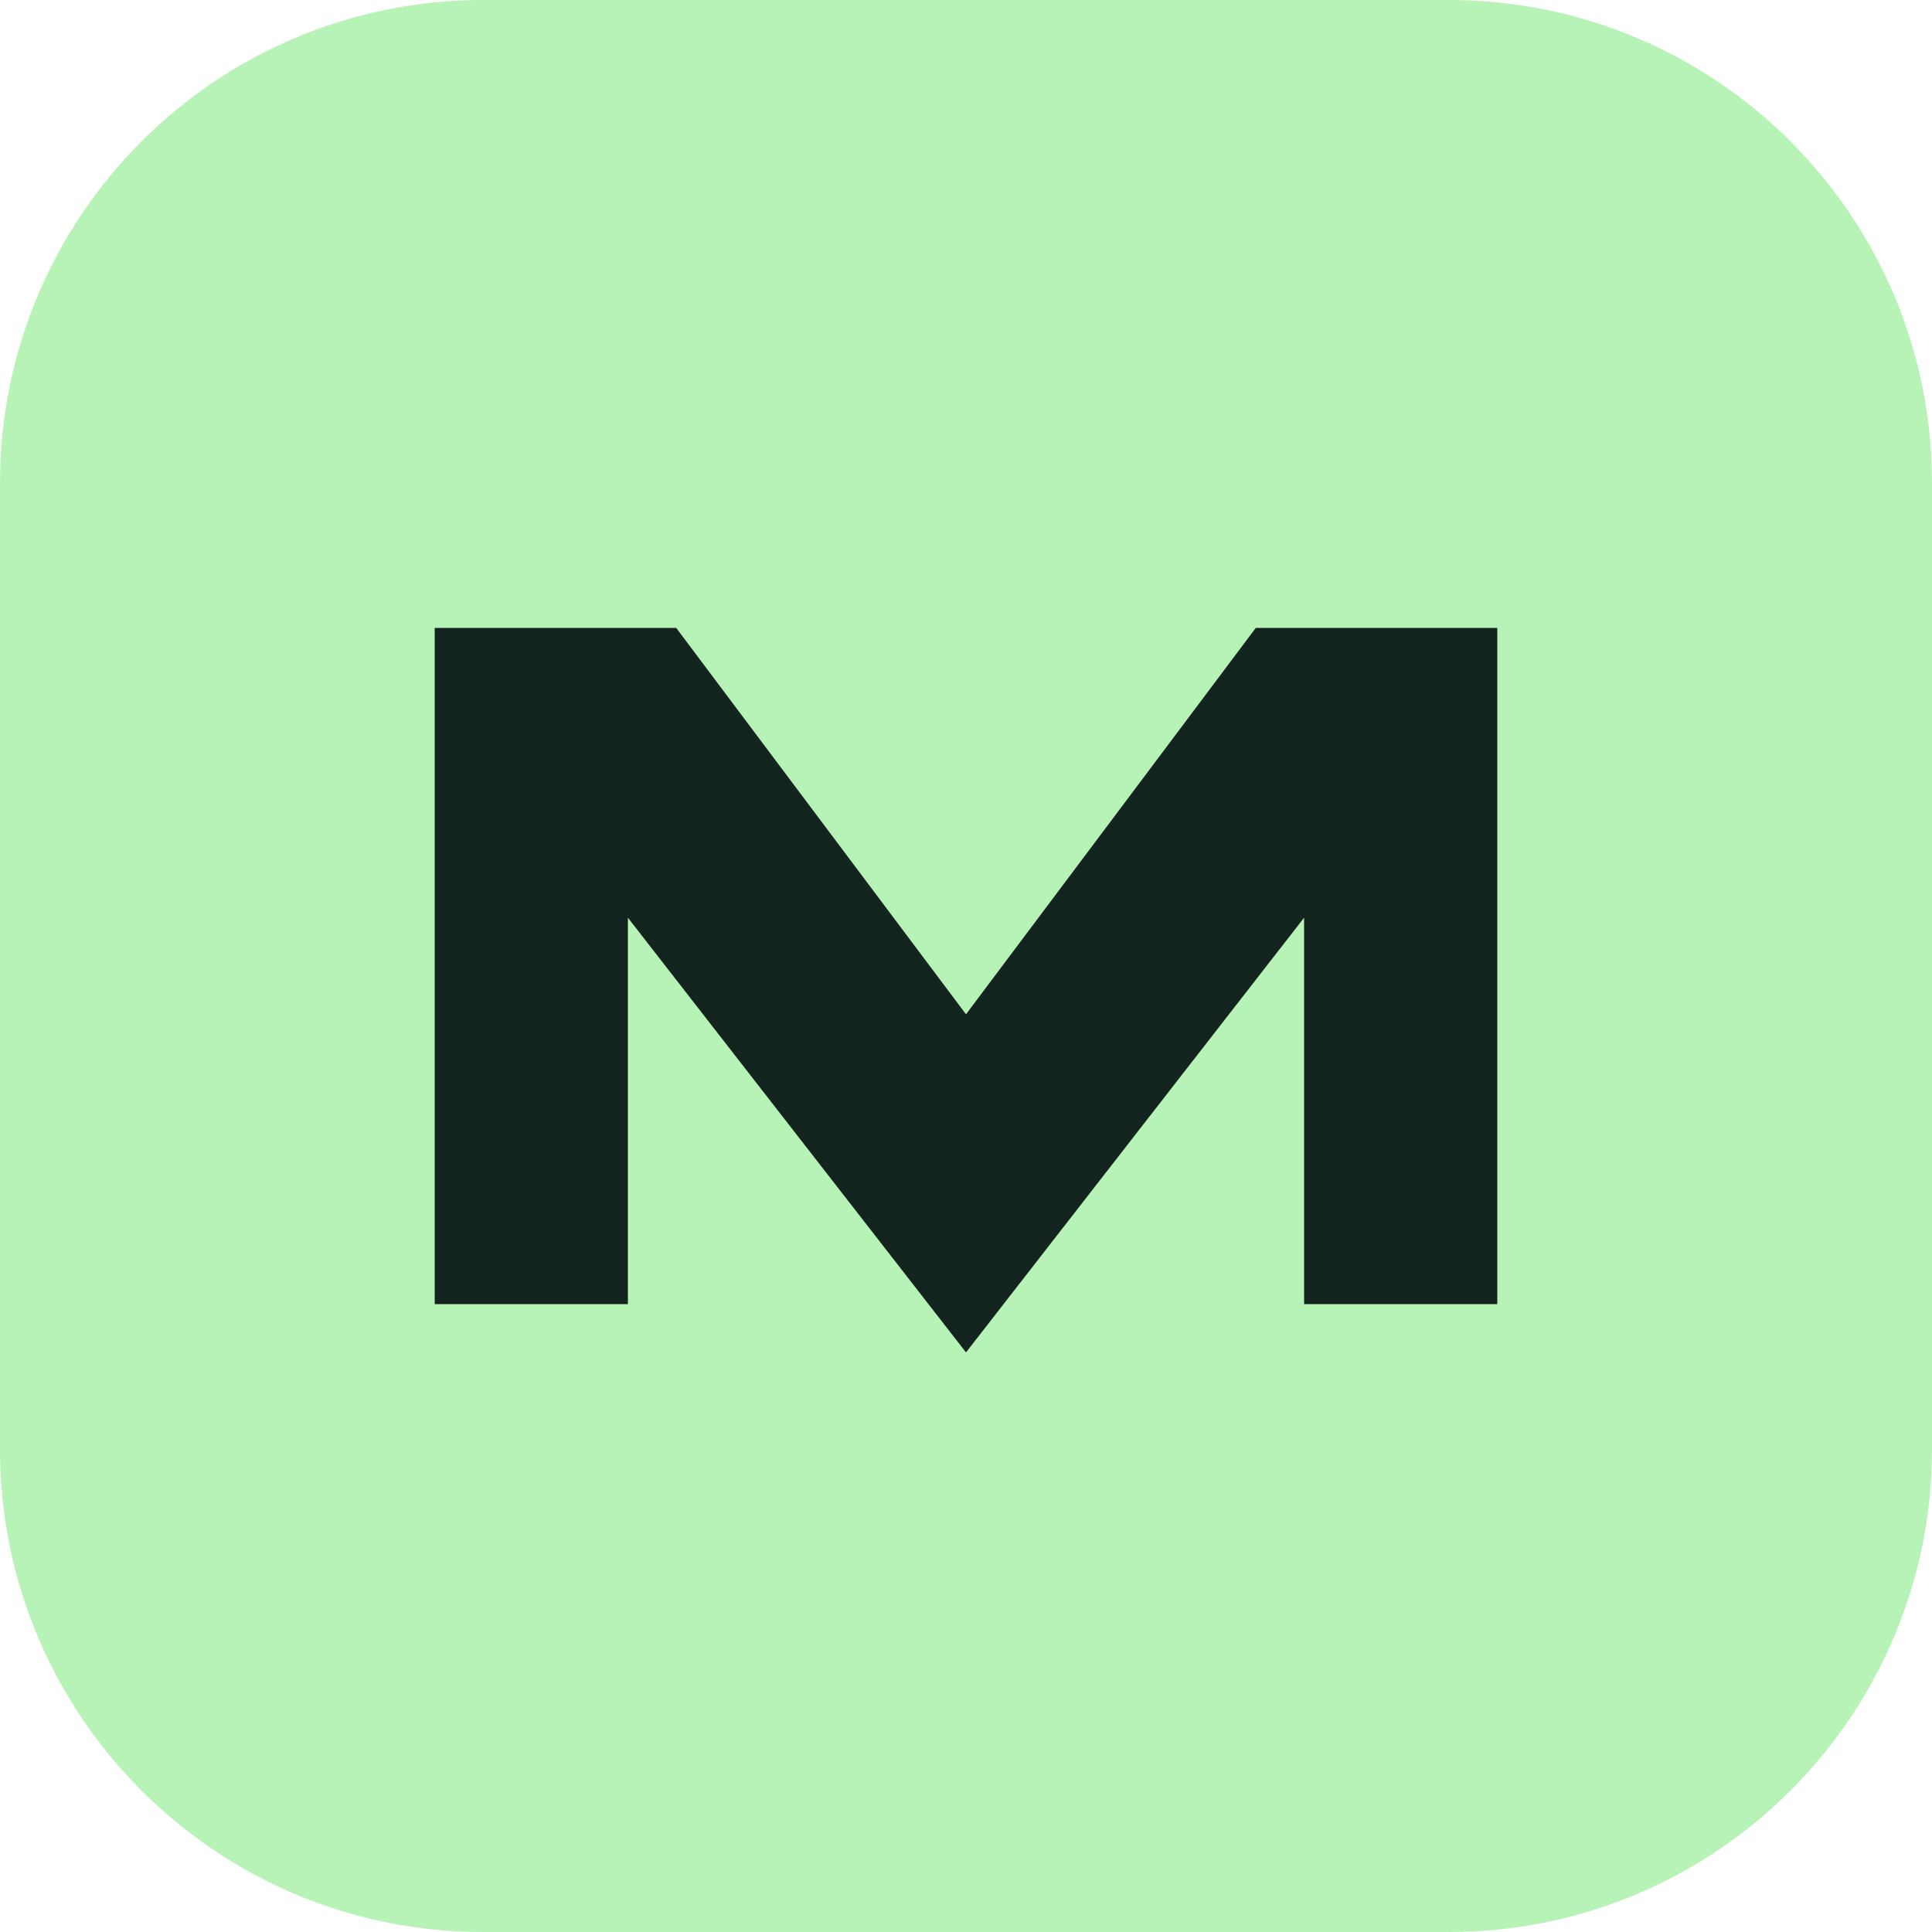
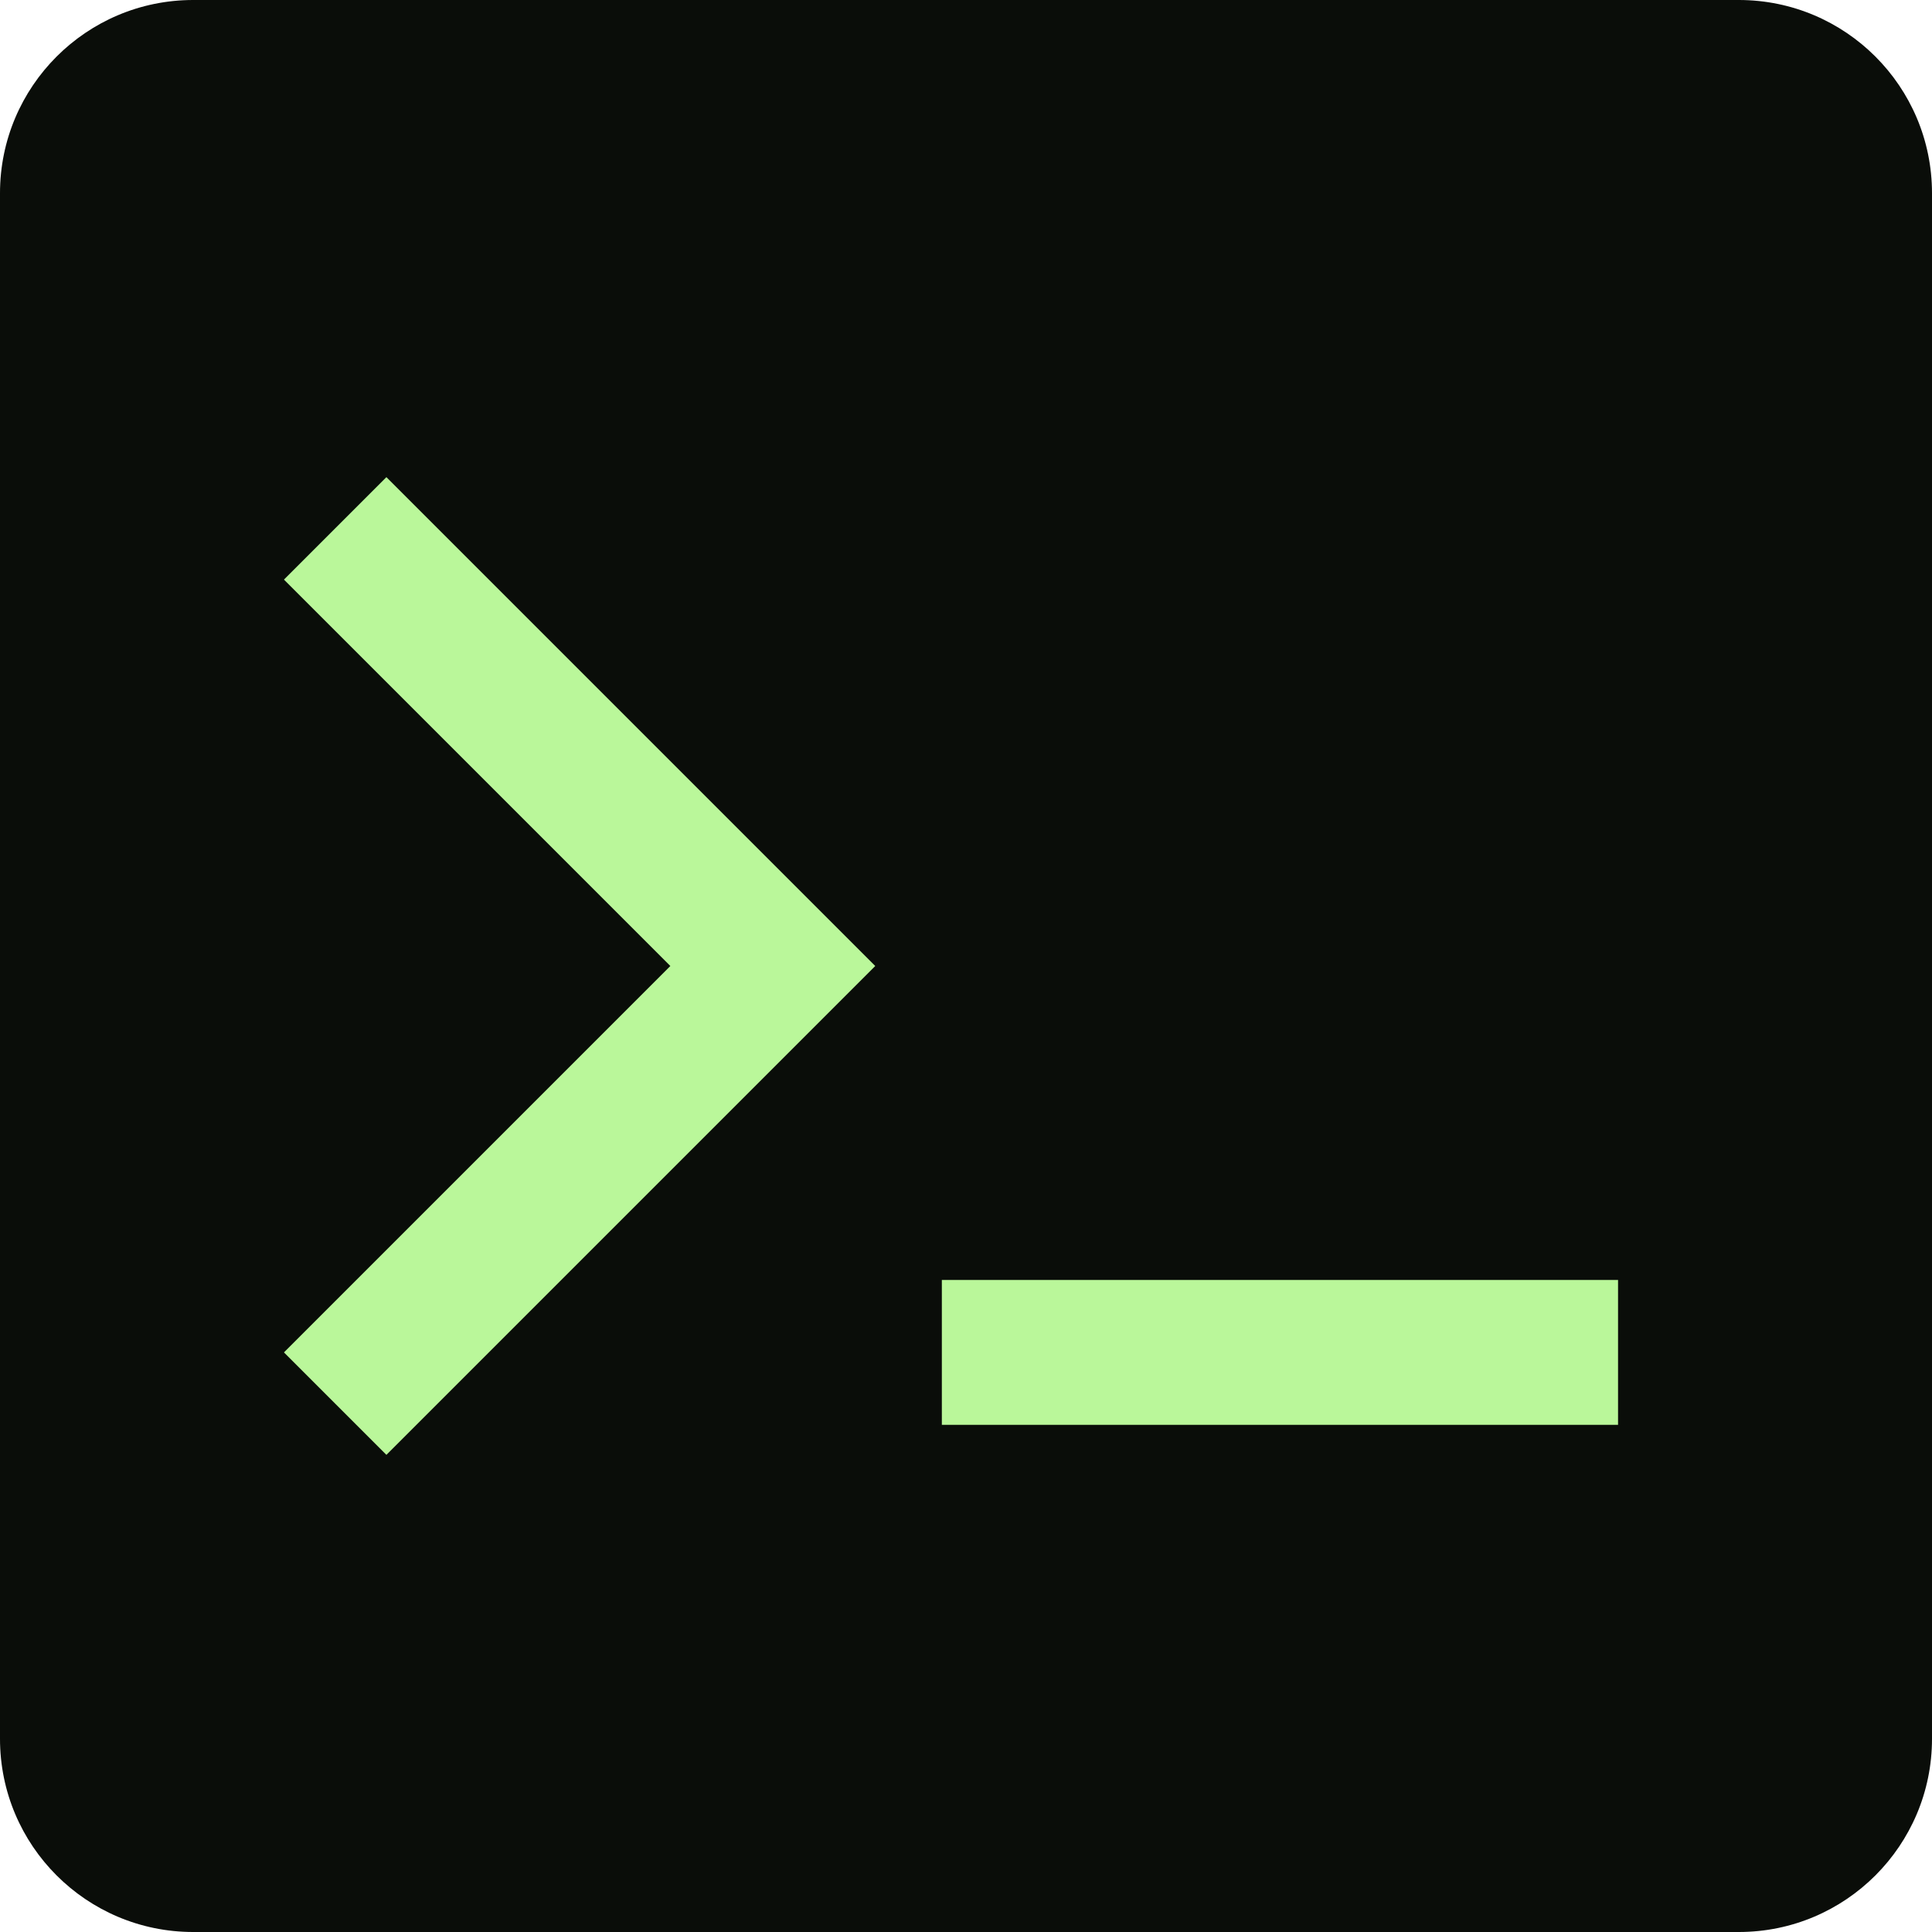
<svg xmlns="http://www.w3.org/2000/svg" viewBox="0 0 40 40">
-   <rect width="40" height="40" rx="10" fill="#b7f3b6" />
-   <path d="M9 27V13h5l6 8 6-8h5v14h-4v-8l-7 9-7-9v8Z" fill="#13231d" />
+   <rect width="40" height="40" rx="4" fill="#0a0d09" />
+   <path d="M8 12l8 8-8 8m13 0h11" fill="none" stroke="#baf79a" stroke-width="3" stroke-linecap="square" />
</svg>
